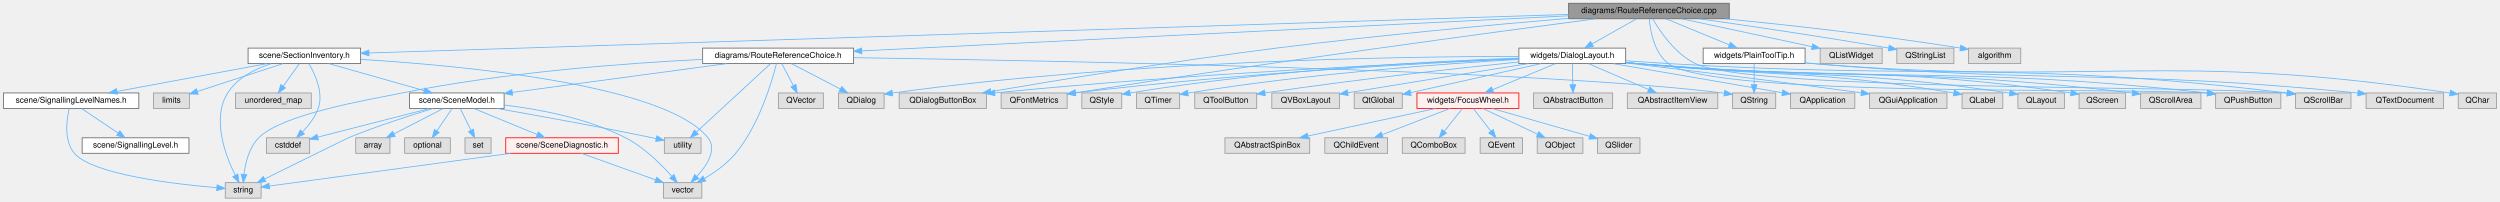
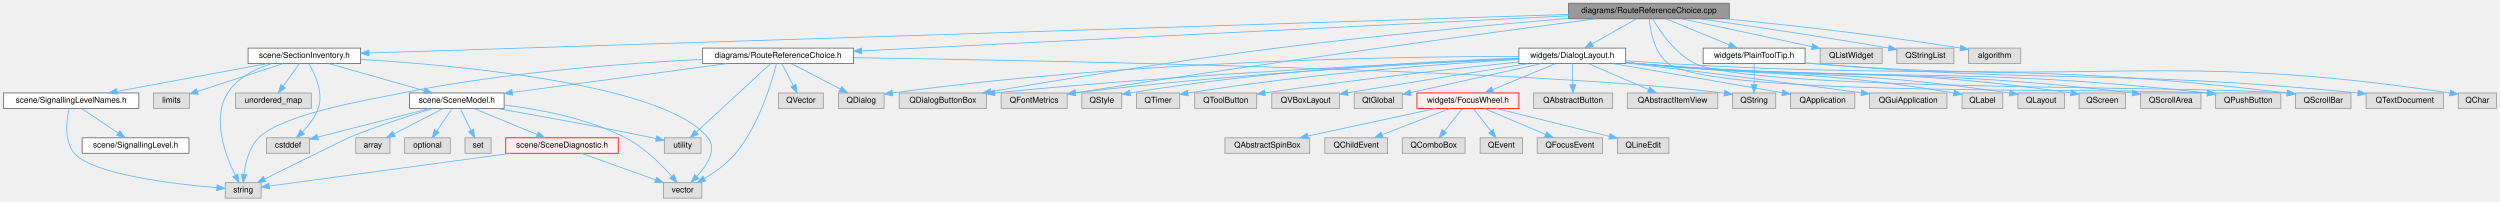
<svg xmlns="http://www.w3.org/2000/svg" xmlns:xlink="http://www.w3.org/1999/xlink" width="3066pt" height="247pt" viewBox="0.00 0.00 3065.50 247.00">
  <g id="graph0" class="graph" transform="scale(1 1) rotate(0) translate(4 243)">
    <g id="Node000001" class="node">
      <g id="a_Node000001">
        <a xlink:title=" ">
          <polygon fill="#999999" stroke="#666666" points="2116.5,-239 1919.5,-239 1919.5,-220 2116.5,-220 2116.5,-239" />
          <text text-anchor="middle" x="2018" y="-227" font-family="Helvetica,sans-Serif" font-size="10.00">diagrams/RouteReferenceChoice.cpp</text>
        </a>
      </g>
    </g>
    <g id="Node000002" class="node">
      <g id="a_Node000002">
        <a xlink:href="_route_reference_choice_8h.html" target="_top" xlink:title=" ">
          <polygon fill="white" stroke="#666666" points="1042.5,-184 857.5,-184 857.5,-165 1042.5,-165 1042.5,-184" />
          <text text-anchor="middle" x="950" y="-172" font-family="Helvetica,sans-Serif" font-size="10.00">diagrams/RouteReferenceChoice.h</text>
        </a>
      </g>
    </g>
    <g id="edge1_Node000001_Node000002" class="edge">
      <g id="a_edge1_Node000001_Node000002">
        <a xlink:title=" ">
          <path fill="none" stroke="#63b8ff" d="M1919.44,-223.61C1717.45,-213.59 1258.29,-190.8 1052.78,-180.6" />
          <polygon fill="#63b8ff" stroke="#63b8ff" points="1052.75,-177.09 1042.59,-180.09 1052.4,-184.09 1052.75,-177.09" />
        </a>
      </g>
    </g>
    <g id="Node000017" class="node">
      <g id="a_Node000017">
        <a xlink:href="_section_inventory_8h.html" target="_top" xlink:title=" ">
          <polygon fill="white" stroke="#666666" points="438,-184 300,-184 300,-165 438,-165 438,-184" />
          <text text-anchor="middle" x="369" y="-172" font-family="Helvetica,sans-Serif" font-size="10.00">scene/SectionInventory.h</text>
        </a>
      </g>
    </g>
    <g id="edge19_Node000001_Node000017" class="edge">
      <g id="a_edge19_Node000001_Node000017">
        <a xlink:title=" ">
          <path fill="none" stroke="#63b8ff" d="M1919.48,-225.33C1619.5,-215.69 721.17,-186.82 448.4,-178.05" />
          <polygon fill="#63b8ff" stroke="#63b8ff" points="448.3,-174.55 438.2,-177.72 448.08,-181.54 448.3,-174.55" />
        </a>
      </g>
    </g>
    <g id="Node000022" class="node">
      <g id="a_Node000022">
        <a xlink:href="_dialog_layout_8h.html" target="_top" xlink:title=" ">
          <polygon fill="white" stroke="#666666" points="1989.5,-184 1858.5,-184 1858.5,-165 1989.5,-165 1989.5,-184" />
          <text text-anchor="middle" x="1924" y="-172" font-family="Helvetica,sans-Serif" font-size="10.00">widgets/DialogLayout.h</text>
        </a>
      </g>
    </g>
    <g id="edge29_Node000001_Node000022" class="edge">
      <g id="a_edge29_Node000001_Node000022">
        <a xlink:title=" ">
          <path fill="none" stroke="#63b8ff" d="M2002.9,-219.98C1988.18,-211.69 1965.58,-198.94 1948.33,-189.22" />
          <polygon fill="#63b8ff" stroke="#63b8ff" points="1949.81,-186.03 1939.38,-184.17 1946.37,-192.13 1949.81,-186.03" />
        </a>
      </g>
    </g>
    <g id="Node000026" class="node">
      <g id="a_Node000026">
        <a xlink:title=" ">
          <polygon fill="#e0e0e0" stroke="#999999" points="1205.5,-129 1098.5,-129 1098.5,-110 1205.5,-110 1205.5,-129" />
          <text text-anchor="middle" x="1152" y="-117" font-family="Helvetica,sans-Serif" font-size="10.00">QDialogButtonBox</text>
        </a>
      </g>
    </g>
    <g id="edge59_Node000001_Node000026" class="edge">
      <g id="a_edge59_Node000001_Node000026">
        <a xlink:title=" ">
          <path fill="none" stroke="#63b8ff" d="M1919.31,-220.52C1826.63,-212.65 1684.18,-199.55 1561,-184 1436.14,-168.24 1290.7,-144.32 1211.27,-130.79" />
          <polygon fill="#63b8ff" stroke="#63b8ff" points="1211.43,-127.26 1200.98,-129.03 1210.25,-134.16 1211.43,-127.26" />
        </a>
      </g>
    </g>
    <g id="Node000027" class="node">
      <g id="a_Node000027">
        <a xlink:title=" ">
          <polygon fill="#e0e0e0" stroke="#999999" points="1304.5,-129 1223.5,-129 1223.5,-110 1304.5,-110 1304.5,-129" />
          <text text-anchor="middle" x="1264" y="-117" font-family="Helvetica,sans-Serif" font-size="10.00">QFontMetrics</text>
        </a>
      </g>
    </g>
    <g id="edge60_Node000001_Node000027" class="edge">
      <g id="a_edge60_Node000001_Node000027">
        <a xlink:title=" ">
          <path fill="none" stroke="#63b8ff" d="M1952.78,-219.99C1829.94,-203.82 1555.69,-166.99 1314.63,-129.22" />
          <polygon fill="#63b8ff" stroke="#63b8ff" points="1315.05,-125.74 1304.63,-127.65 1313.96,-132.66 1315.05,-125.74" />
        </a>
      </g>
    </g>
    <g id="Node000031" class="node">
      <g id="a_Node000031">
        <a xlink:title=" ">
          <polygon fill="#e0e0e0" stroke="#999999" points="2793,-129 2713,-129 2713,-110 2793,-110 2793,-129" />
          <text text-anchor="middle" x="2753" y="-117" font-family="Helvetica,sans-Serif" font-size="10.00">QPushButton</text>
        </a>
      </g>
    </g>
    <g id="edge62_Node000001_Node000031" class="edge">
      <g id="a_edge62_Node000001_Node000031">
        <a xlink:title=" ">
          <path fill="none" stroke="#63b8ff" d="M2018.43,-219.76C2019.66,-205.6 2024.31,-177.95 2042,-165 2099.35,-123.02 2594.17,-136.27 2702.66,-128.75" />
          <polygon fill="#63b8ff" stroke="#63b8ff" points="2703.29,-132.21 2712.94,-127.84 2702.67,-125.24 2703.29,-132.21" />
        </a>
      </g>
    </g>
    <g id="Node000034" class="node">
      <g id="a_Node000034">
        <a xlink:title=" ">
          <polygon fill="#e0e0e0" stroke="#999999" points="2879,-129 2811,-129 2811,-110 2879,-110 2879,-129" />
          <text text-anchor="middle" x="2845" y="-117" font-family="Helvetica,sans-Serif" font-size="10.00">QScrollBar</text>
        </a>
      </g>
    </g>
    <g id="edge63_Node000001_Node000034" class="edge">
      <g id="a_edge63_Node000001_Node000034">
        <a xlink:title=" ">
          <path fill="none" stroke="#63b8ff" d="M2022.61,-219.97C2030.9,-205.61 2049.85,-176.97 2075,-165 2145.67,-131.35 2685.27,-138.36 2800.72,-128.74" />
          <polygon fill="#63b8ff" stroke="#63b8ff" points="2801.21,-132.21 2810.8,-127.73 2800.5,-125.25 2801.21,-132.21" />
        </a>
      </g>
    </g>
-     <g id="Node000048" class="node">
-       <g id="a_Node000048">
+     <g id="Node000050" class="node">
+       <g id="a_Node000050">
        <a xlink:href="_plain_tool_tip_8h.html" target="_top" xlink:title=" ">
          <polygon fill="white" stroke="#666666" points="2209.5,-184 2084.5,-184 2084.5,-165 2209.5,-165 2209.5,-184" />
          <text text-anchor="middle" x="2147" y="-172" font-family="Helvetica,sans-Serif" font-size="10.00">widgets/PlainToolTip.h</text>
        </a>
      </g>
    </g>
-     <g id="edge55_Node000001_Node000048" class="edge">
-       <g id="a_edge55_Node000001_Node000048">
+     <g id="edge55_Node000001_Node000050" class="edge">
+       <g id="a_edge55_Node000001_Node000050">
        <a xlink:title=" ">
          <path fill="none" stroke="#63b8ff" d="M2038.73,-219.98C2059.76,-211.34 2092.55,-197.87 2116.54,-188.02" />
          <polygon fill="#63b8ff" stroke="#63b8ff" points="2117.98,-191.21 2125.9,-184.17 2115.32,-184.73 2117.98,-191.21" />
        </a>
      </g>
    </g>
-     <g id="Node000051" class="node">
-       <g id="a_Node000051">
+     <g id="Node000053" class="node">
+       <g id="a_Node000053">
        <a xlink:title=" ">
          <polygon fill="#e0e0e0" stroke="#999999" points="2304,-184 2228,-184 2228,-165 2304,-165 2304,-184" />
          <text text-anchor="middle" x="2266" y="-172" font-family="Helvetica,sans-Serif" font-size="10.00">QListWidget</text>
        </a>
      </g>
    </g>
-     <g id="edge61_Node000001_Node000051" class="edge">
-       <g id="a_edge61_Node000001_Node000051">
+     <g id="edge61_Node000001_Node000053" class="edge">
+       <g id="a_edge61_Node000001_Node000053">
        <a xlink:title=" ">
          <path fill="none" stroke="#63b8ff" d="M2057.85,-219.98C2101.47,-210.66 2171.41,-195.71 2218.02,-185.75" />
          <polygon fill="#63b8ff" stroke="#63b8ff" points="2218.83,-189.16 2227.88,-183.65 2217.37,-182.31 2218.83,-189.16" />
        </a>
      </g>
    </g>
-     <g id="Node000052" class="node">
-       <g id="a_Node000052">
+     <g id="Node000054" class="node">
+       <g id="a_Node000054">
        <a xlink:title=" ">
          <polygon fill="#e0e0e0" stroke="#999999" points="2392,-184 2322,-184 2322,-165 2392,-165 2392,-184" />
          <text text-anchor="middle" x="2357" y="-172" font-family="Helvetica,sans-Serif" font-size="10.00">QStringList</text>
        </a>
      </g>
    </g>
-     <g id="edge64_Node000001_Node000052" class="edge">
-       <g id="a_edge64_Node000001_Node000052">
+     <g id="edge64_Node000001_Node000054" class="edge">
+       <g id="a_edge64_Node000001_Node000054">
        <a xlink:title=" ">
          <path fill="none" stroke="#63b8ff" d="M2079.42,-219.99C2136.96,-211.84 2225.6,-198.85 2311.98,-184.12" />
          <polygon fill="#63b8ff" stroke="#63b8ff" points="2312.7,-187.54 2321.96,-182.4 2311.51,-180.65 2312.7,-187.54" />
        </a>
      </g>
    </g>
-     <g id="Node000053" class="node">
-       <g id="a_Node000053">
+     <g id="Node000055" class="node">
+       <g id="a_Node000055">
        <a xlink:title=" ">
          <polygon fill="#e0e0e0" stroke="#999999" points="2474,-184 2410,-184 2410,-165 2474,-165 2474,-184" />
          <text text-anchor="middle" x="2442" y="-172" font-family="Helvetica,sans-Serif" font-size="10.00">algorithm</text>
        </a>
      </g>
    </g>
-     <g id="edge65_Node000001_Node000053" class="edge">
-       <g id="a_edge65_Node000001_Node000053">
+     <g id="edge65_Node000001_Node000055" class="edge">
+       <g id="a_edge65_Node000001_Node000055">
        <a xlink:title=" ">
          <path fill="none" stroke="#63b8ff" d="M2111.58,-219.97C2186.89,-212.56 2295.65,-200.64 2399.76,-184.07" />
          <polygon fill="#63b8ff" stroke="#63b8ff" points="2400.5,-187.5 2409.82,-182.45 2399.39,-180.59 2400.5,-187.5" />
        </a>
      </g>
    </g>
    <g id="Node000003" class="node">
      <g id="a_Node000003">
        <a xlink:href="_scene_model_8h.html" target="_top" xlink:title=" ">
          <polygon fill="white" stroke="#666666" points="614,-129 498,-129 498,-110 614,-110 614,-129" />
          <text text-anchor="middle" x="556" y="-117" font-family="Helvetica,sans-Serif" font-size="10.00">scene/SceneModel.h</text>
        </a>
      </g>
    </g>
    <g id="edge2_Node000002_Node000003" class="edge">
      <g id="a_edge2_Node000002_Node000003">
        <a xlink:title=" ">
          <path fill="none" stroke="#63b8ff" d="M886.7,-164.98C814.81,-155.31 697.96,-139.6 624.13,-129.67" />
          <polygon fill="#63b8ff" stroke="#63b8ff" points="624.39,-126.17 614.01,-128.3 623.45,-133.11 624.39,-126.17" />
        </a>
      </g>
    </g>
    <g id="Node000006" class="node">
      <g id="a_Node000006">
        <a xlink:title=" ">
          <polygon fill="#e0e0e0" stroke="#999999" points="316,-19 272,-19 272,0 316,0 316,-19" />
          <text text-anchor="middle" x="294" y="-7" font-family="Helvetica,sans-Serif" font-size="10.00">string</text>
        </a>
      </g>
    </g>
    <g id="edge16_Node000002_Node000006" class="edge">
      <g id="a_edge16_Node000002_Node000006">
        <a xlink:title=" ">
          <path fill="none" stroke="#63b8ff" d="M857.33,-170.18C763.65,-165.51 615.1,-154.5 489,-129 448.84,-120.88 341.8,-103.15 313,-74 301.26,-62.11 296.72,-43.29 295,-29.21" />
          <polygon fill="#63b8ff" stroke="#63b8ff" points="298.48,-28.83 294.13,-19.17 291.5,-29.43 298.48,-28.83" />
        </a>
      </g>
    </g>
    <g id="Node000007" class="node">
      <g id="a_Node000007">
        <a xlink:title=" ">
          <polygon fill="#e0e0e0" stroke="#999999" points="856.5,-19 809.5,-19 809.5,0 856.5,0 856.5,-19" />
          <text text-anchor="middle" x="833" y="-7" font-family="Helvetica,sans-Serif" font-size="10.00">vector</text>
        </a>
      </g>
    </g>
    <g id="edge18_Node000002_Node000007" class="edge">
      <g id="a_edge18_Node000002_Node000007">
        <a xlink:title=" ">
          <path fill="none" stroke="#63b8ff" d="M947.98,-164.88C942.75,-144.05 927.1,-90.12 898,-55 887.54,-42.37 872.62,-31.81 859.71,-24.15" />
          <polygon fill="#63b8ff" stroke="#63b8ff" points="861.19,-20.97 850.76,-19.1 857.75,-27.06 861.19,-20.97" />
        </a>
      </g>
    </g>
    <g id="Node000013" class="node">
      <g id="a_Node000013">
        <a xlink:title=" ">
          <polygon fill="#e0e0e0" stroke="#999999" points="855.5,-74 810.5,-74 810.5,-55 855.5,-55 855.5,-74" />
          <text text-anchor="middle" x="833" y="-62" font-family="Helvetica,sans-Serif" font-size="10.00">utility</text>
        </a>
      </g>
    </g>
    <g id="edge17_Node000002_Node000013" class="edge">
      <g id="a_edge17_Node000002_Node000013">
        <a xlink:title=" ">
          <path fill="none" stroke="#63b8ff" d="M940.43,-164.66C920.62,-146.38 874.9,-104.18 849.97,-81.17" />
          <polygon fill="#63b8ff" stroke="#63b8ff" points="852.1,-78.37 842.38,-74.16 847.35,-83.51 852.1,-78.37" />
        </a>
      </g>
    </g>
    <g id="Node000014" class="node">
      <g id="a_Node000014">
        <a xlink:title=" ">
          <polygon fill="#e0e0e0" stroke="#999999" points="1080,-129 1024,-129 1024,-110 1080,-110 1080,-129" />
          <text text-anchor="middle" x="1052" y="-117" font-family="Helvetica,sans-Serif" font-size="10.00">QDialog</text>
        </a>
      </g>
    </g>
    <g id="edge13_Node000002_Node000014" class="edge">
      <g id="a_edge13_Node000002_Node000014">
        <a xlink:title=" ">
          <path fill="none" stroke="#63b8ff" d="M966.39,-164.98C982.57,-156.57 1007.57,-143.59 1026.38,-133.81" />
          <polygon fill="#63b8ff" stroke="#63b8ff" points="1028.05,-136.89 1035.31,-129.17 1024.83,-130.68 1028.05,-136.89" />
        </a>
      </g>
    </g>
    <g id="Node000015" class="node">
      <g id="a_Node000015">
        <a xlink:title=" ">
          <polygon fill="#e0e0e0" stroke="#999999" points="2173.5,-129 2120.5,-129 2120.5,-110 2173.5,-110 2173.5,-129" />
          <text text-anchor="middle" x="2147" y="-117" font-family="Helvetica,sans-Serif" font-size="10.00">QString</text>
        </a>
      </g>
    </g>
    <g id="edge14_Node000002_Node000015" class="edge">
      <g id="a_edge14_Node000002_Node000015">
        <a xlink:title=" ">
          <path fill="none" stroke="#63b8ff" d="M1042.87,-172.26C1276.73,-168.77 1886.55,-157.3 2110.33,-128.72" />
          <polygon fill="#63b8ff" stroke="#63b8ff" points="2110.92,-132.18 2120.37,-127.39 2110,-125.24 2110.92,-132.18" />
        </a>
      </g>
    </g>
    <g id="Node000016" class="node">
      <g id="a_Node000016">
        <a xlink:title=" ">
          <polygon fill="#e0e0e0" stroke="#999999" points="1005.5,-129 950.5,-129 950.5,-110 1005.5,-110 1005.5,-129" />
          <text text-anchor="middle" x="978" y="-117" font-family="Helvetica,sans-Serif" font-size="10.00">QVector</text>
        </a>
      </g>
    </g>
    <g id="edge15_Node000002_Node000016" class="edge">
      <g id="a_edge15_Node000002_Node000016">
        <a xlink:title=" ">
          <path fill="none" stroke="#63b8ff" d="M954.62,-164.75C958.46,-157.49 964.02,-146.95 968.76,-137.98" />
          <polygon fill="#63b8ff" stroke="#63b8ff" points="971.89,-139.57 973.46,-129.09 965.7,-136.3 971.89,-139.57" />
        </a>
      </g>
    </g>
    <g id="Node000004" class="node">
      <g id="a_Node000004">
        <a xlink:href="_scene_diagnostic_8h.html" target="_top" xlink:title=" ">
          <polygon fill="#fff0f0" stroke="red" points="754,-74 616,-74 616,-55 754,-55 754,-74" />
          <text text-anchor="middle" x="685" y="-62" font-family="Helvetica,sans-Serif" font-size="10.00">scene/SceneDiagnostic.h</text>
        </a>
      </g>
    </g>
    <g id="edge3_Node000003_Node000004" class="edge">
      <g id="a_edge3_Node000003_Node000004">
        <a xlink:title=" ">
          <path fill="none" stroke="#63b8ff" d="M576.73,-109.98C597.76,-101.34 630.55,-87.87 654.54,-78.02" />
          <polygon fill="#63b8ff" stroke="#63b8ff" points="655.98,-81.21 663.9,-74.17 653.32,-74.73 655.98,-81.21" />
        </a>
      </g>
    </g>
    <g id="edge10_Node000003_Node000006" class="edge">
      <g id="a_edge10_Node000003_Node000006">
        <a xlink:title=" ">
          <path fill="none" stroke="#63b8ff" d="M526.79,-109.97C499.57,-101.73 458.02,-88.4 423,-74 420.4,-72.93 357.42,-41.84 320.44,-23.57" />
          <polygon fill="#63b8ff" stroke="#63b8ff" points="321.72,-20.3 311.21,-19.01 318.62,-26.58 321.72,-20.3" />
        </a>
      </g>
    </g>
    <g id="edge12_Node000003_Node000007" class="edge">
      <g id="a_edge12_Node000003_Node000007">
        <a xlink:title=" ">
          <path fill="none" stroke="#63b8ff" d="M614.06,-114.17C657.13,-109.08 716.24,-98 763,-74 785.7,-62.35 806.65,-41.43 819.6,-26.79" />
          <polygon fill="#63b8ff" stroke="#63b8ff" points="822.41,-28.89 826.25,-19.02 817.09,-24.34 822.41,-28.89" />
        </a>
      </g>
    </g>
    <g id="Node000009" class="node">
      <g id="a_Node000009">
        <a xlink:title=" ">
          <polygon fill="#e0e0e0" stroke="#999999" points="474,-74 432,-74 432,-55 474,-55 474,-74" />
          <text text-anchor="middle" x="453" y="-62" font-family="Helvetica,sans-Serif" font-size="10.00">array</text>
        </a>
      </g>
    </g>
    <g id="edge6_Node000003_Node000009" class="edge">
      <g id="a_edge6_Node000003_Node000009">
        <a xlink:title=" ">
          <path fill="none" stroke="#63b8ff" d="M539.45,-109.98C523.11,-101.57 497.87,-88.59 478.87,-78.81" />
          <polygon fill="#63b8ff" stroke="#63b8ff" points="480.34,-75.63 469.85,-74.17 477.14,-81.86 480.34,-75.63" />
        </a>
      </g>
    </g>
    <g id="Node000010" class="node">
      <g id="a_Node000010">
        <a xlink:title=" ">
          <polygon fill="#e0e0e0" stroke="#999999" points="375.5,-74 322.5,-74 322.5,-55 375.5,-55 375.5,-74" />
          <text text-anchor="middle" x="349" y="-62" font-family="Helvetica,sans-Serif" font-size="10.00">cstddef</text>
        </a>
      </g>
    </g>
    <g id="edge7_Node000003_Node000010" class="edge">
      <g id="a_edge7_Node000003_Node000010">
        <a xlink:title=" ">
          <path fill="none" stroke="#63b8ff" d="M522.74,-109.98C485.18,-100.37 424.26,-84.77 385.44,-74.83" />
          <polygon fill="#63b8ff" stroke="#63b8ff" points="386.15,-71.4 375.59,-72.31 384.41,-78.18 386.15,-71.4" />
        </a>
      </g>
    </g>
    <g id="Node000011" class="node">
      <g id="a_Node000011">
        <a xlink:title=" ">
          <polygon fill="#e0e0e0" stroke="#999999" points="548,-74 492,-74 492,-55 548,-55 548,-74" />
          <text text-anchor="middle" x="520" y="-62" font-family="Helvetica,sans-Serif" font-size="10.00">optional</text>
        </a>
      </g>
    </g>
    <g id="edge8_Node000003_Node000011" class="edge">
      <g id="a_edge8_Node000003_Node000011">
        <a xlink:title=" ">
          <path fill="none" stroke="#63b8ff" d="M550.06,-109.75C545.02,-102.34 537.66,-91.5 531.49,-82.41" />
          <polygon fill="#63b8ff" stroke="#63b8ff" points="534.35,-80.39 525.83,-74.09 528.56,-84.33 534.35,-80.39" />
        </a>
      </g>
    </g>
    <g id="Node000012" class="node">
      <g id="a_Node000012">
        <a xlink:title=" ">
          <polygon fill="#e0e0e0" stroke="#999999" points="598,-74 566,-74 566,-55 598,-55 598,-74" />
          <text text-anchor="middle" x="582" y="-62" font-family="Helvetica,sans-Serif" font-size="10.00">set</text>
        </a>
      </g>
    </g>
    <g id="edge9_Node000003_Node000012" class="edge">
      <g id="a_edge9_Node000003_Node000012">
        <a xlink:title=" ">
          <path fill="none" stroke="#63b8ff" d="M560.29,-109.75C563.81,-102.57 568.91,-92.18 573.28,-83.27" />
          <polygon fill="#63b8ff" stroke="#63b8ff" points="576.52,-84.61 577.79,-74.09 570.24,-81.53 576.52,-84.61" />
        </a>
      </g>
    </g>
    <g id="edge11_Node000003_Node000013" class="edge">
      <g id="a_edge11_Node000003_Node000013">
        <a xlink:title=" ">
          <path fill="none" stroke="#63b8ff" d="M605.3,-109.99C653.9,-101.45 730.23,-87.64 796,-74 797.45,-73.7 798.93,-73.38 800.43,-73.06" />
          <polygon fill="#63b8ff" stroke="#63b8ff" points="801.33,-76.45 810.34,-70.87 799.81,-69.61 801.33,-76.45" />
        </a>
      </g>
    </g>
    <g id="edge4_Node000004_Node000006" class="edge">
      <g id="a_edge4_Node000004_Node000006">
        <a xlink:title=" ">
          <path fill="none" stroke="#63b8ff" d="M622.18,-54.98C537.73,-43.54 390.73,-23.61 326.07,-14.85" />
          <polygon fill="#63b8ff" stroke="#63b8ff" points="326.44,-11.37 316.06,-13.49 325.5,-18.3 326.44,-11.37" />
        </a>
      </g>
    </g>
    <g id="edge5_Node000004_Node000007" class="edge">
      <g id="a_edge5_Node000004_Node000007">
        <a xlink:title=" ">
          <path fill="none" stroke="#63b8ff" d="M708.78,-54.98C733.38,-46.18 771.99,-32.35 799.64,-22.45" />
          <polygon fill="#63b8ff" stroke="#63b8ff" points="801.05,-25.66 809.28,-18.99 798.69,-19.07 801.05,-25.66" />
        </a>
      </g>
    </g>
    <g id="edge20_Node000017_Node000003" class="edge">
      <g id="a_edge20_Node000017_Node000003">
        <a xlink:title=" ">
          <path fill="none" stroke="#63b8ff" d="M399.04,-164.98C430.71,-156.01 480.77,-141.82 515.81,-131.89" />
          <polygon fill="#63b8ff" stroke="#63b8ff" points="517.05,-135.18 525.72,-129.08 515.14,-128.44 517.05,-135.18" />
        </a>
      </g>
    </g>
    <g id="edge26_Node000017_Node000006" class="edge">
      <g id="a_edge26_Node000017_Node000006">
        <a xlink:title=" ">
          <path fill="none" stroke="#63b8ff" d="M328.38,-164.99C308.68,-158.59 286.78,-147.61 275,-129 255.12,-97.59 272.18,-52.4 284.34,-27.9" />
          <polygon fill="#63b8ff" stroke="#63b8ff" points="287.45,-29.52 288.99,-19.04 281.24,-26.27 287.45,-29.52" />
        </a>
      </g>
    </g>
    <g id="edge28_Node000017_Node000007" class="edge">
      <g id="a_edge28_Node000017_Node000007">
        <a xlink:title=" ">
          <path fill="none" stroke="#63b8ff" d="M438.44,-170.17C561.95,-162.62 811.81,-139.45 864,-74 875.51,-59.57 862.78,-40.16 850.33,-26.62" />
          <polygon fill="#63b8ff" stroke="#63b8ff" points="852.73,-24.07 843.21,-19.4 847.74,-28.98 852.73,-24.07" />
        </a>
      </g>
    </g>
    <g id="edge24_Node000017_Node000010" class="edge">
      <g id="a_edge24_Node000017_Node000010">
        <a xlink:title=" ">
          <path fill="none" stroke="#63b8ff" d="M374.7,-164.73C381.99,-152.34 392.9,-129.1 386,-110 382.06,-99.09 374.14,-88.96 366.64,-81.14" />
          <polygon fill="#63b8ff" stroke="#63b8ff" points="369.05,-78.6 359.44,-74.13 364.16,-83.61 369.05,-78.6" />
        </a>
      </g>
    </g>
    <g id="Node000018" class="node">
      <g id="a_Node000018">
        <a xlink:href="_signalling_level_names_8h.html" target="_top" xlink:title=" ">
          <polygon fill="white" stroke="#666666" points="166,-129 0,-129 0,-110 166,-110 166,-129" />
          <text text-anchor="middle" x="83" y="-117" font-family="Helvetica,sans-Serif" font-size="10.00">scene/SignallingLevelNames.h</text>
        </a>
      </g>
    </g>
    <g id="edge21_Node000017_Node000018" class="edge">
      <g id="a_edge21_Node000017_Node000018">
        <a xlink:title=" ">
          <path fill="none" stroke="#63b8ff" d="M323.05,-164.98C273.06,-155.72 193.11,-140.9 139.36,-130.94" />
          <polygon fill="#63b8ff" stroke="#63b8ff" points="139.78,-127.46 129.31,-129.08 138.51,-134.35 139.78,-127.46" />
        </a>
      </g>
    </g>
    <g id="Node000020" class="node">
      <g id="a_Node000020">
        <a xlink:title=" ">
          <polygon fill="#e0e0e0" stroke="#999999" points="228,-129 184,-129 184,-110 228,-110 228,-129" />
          <text text-anchor="middle" x="206" y="-117" font-family="Helvetica,sans-Serif" font-size="10.00">limits</text>
        </a>
      </g>
    </g>
    <g id="edge25_Node000017_Node000020" class="edge">
      <g id="a_edge25_Node000017_Node000020">
        <a xlink:title=" ">
          <path fill="none" stroke="#63b8ff" d="M342.81,-164.98C314.27,-155.7 268.59,-140.85 237.96,-130.89" />
          <polygon fill="#63b8ff" stroke="#63b8ff" points="238.79,-127.48 228.2,-127.72 236.62,-134.14 238.79,-127.48" />
        </a>
      </g>
    </g>
    <g id="Node000021" class="node">
      <g id="a_Node000021">
        <a xlink:title=" ">
          <polygon fill="#e0e0e0" stroke="#999999" points="377.5,-129 284.5,-129 284.5,-110 377.5,-110 377.5,-129" />
          <text text-anchor="middle" x="331" y="-117" font-family="Helvetica,sans-Serif" font-size="10.00">unordered_map</text>
        </a>
      </g>
    </g>
    <g id="edge27_Node000017_Node000021" class="edge">
      <g id="a_edge27_Node000017_Node000021">
        <a xlink:title=" ">
          <path fill="none" stroke="#63b8ff" d="M362.73,-164.75C357.41,-157.34 349.64,-146.5 343.12,-137.41" />
          <polygon fill="#63b8ff" stroke="#63b8ff" points="345.83,-135.18 337.16,-129.09 340.14,-139.26 345.83,-135.18" />
        </a>
      </g>
    </g>
    <g id="edge23_Node000018_Node000006" class="edge">
      <g id="a_edge23_Node000018_Node000006">
        <a xlink:title=" ">
          <path fill="none" stroke="#63b8ff" d="M80.62,-109.91C77.47,-96.47 73.74,-70.4 87,-55 109.39,-29.01 209.16,-17.26 261.58,-12.81" />
          <polygon fill="#63b8ff" stroke="#63b8ff" points="262.01,-16.28 271.7,-11.99 261.45,-9.3 262.01,-16.28" />
        </a>
      </g>
    </g>
    <g id="Node000019" class="node">
      <g id="a_Node000019">
        <a xlink:href="_signalling_level_8h.html" target="_top" xlink:title=" ">
          <polygon fill="white" stroke="#666666" points="227.5,-74 96.5,-74 96.5,-55 227.5,-55 227.5,-74" />
          <text text-anchor="middle" x="162" y="-62" font-family="Helvetica,sans-Serif" font-size="10.00">scene/SignallingLevel.h</text>
        </a>
      </g>
    </g>
    <g id="edge22_Node000018_Node000019" class="edge">
      <g id="a_edge22_Node000018_Node000019">
        <a xlink:title=" ">
          <path fill="none" stroke="#63b8ff" d="M95.69,-109.98C107.83,-101.84 126.36,-89.41 140.75,-79.76" />
          <polygon fill="#63b8ff" stroke="#63b8ff" points="142.72,-82.65 149.08,-74.17 138.82,-76.84 142.72,-82.65" />
        </a>
      </g>
    </g>
    <g id="edge33_Node000022_Node000014" class="edge">
      <g id="a_edge33_Node000022_Node000014">
        <a xlink:title=" ">
          <path fill="none" stroke="#63b8ff" d="M1858.4,-173.84C1718.7,-173.73 1381.49,-169.06 1090.52,-128.95" />
          <polygon fill="#63b8ff" stroke="#63b8ff" points="1090.58,-125.42 1080.19,-127.5 1089.61,-132.35 1090.58,-125.42" />
        </a>
      </g>
    </g>
    <g id="Node000023" class="node">
      <g id="a_Node000023">
        <a xlink:title=" ">
          <polygon fill="#e0e0e0" stroke="#999999" points="1973.5,-129 1876.5,-129 1876.5,-110 1973.5,-110 1973.5,-129" />
          <text text-anchor="middle" x="1925" y="-117" font-family="Helvetica,sans-Serif" font-size="10.00">QAbstractButton</text>
        </a>
      </g>
    </g>
    <g id="edge30_Node000022_Node000023" class="edge">
      <g id="a_edge30_Node000022_Node000023">
        <a xlink:title=" ">
          <path fill="none" stroke="#63b8ff" d="M1924.17,-164.75C1924.3,-157.8 1924.48,-147.85 1924.65,-139.13" />
          <polygon fill="#63b8ff" stroke="#63b8ff" points="1928.15,-139.15 1924.84,-129.09 1921.15,-139.02 1928.15,-139.15" />
        </a>
      </g>
    </g>
    <g id="Node000024" class="node">
      <g id="a_Node000024">
        <a xlink:title=" ">
          <polygon fill="#e0e0e0" stroke="#999999" points="2102.5,-129 1991.5,-129 1991.5,-110 2102.5,-110 2102.5,-129" />
          <text text-anchor="middle" x="2047" y="-117" font-family="Helvetica,sans-Serif" font-size="10.00">QAbstractItemView</text>
        </a>
      </g>
    </g>
    <g id="edge31_Node000022_Node000024" class="edge">
      <g id="a_edge31_Node000022_Node000024">
        <a xlink:title=" ">
          <path fill="none" stroke="#63b8ff" d="M1943.76,-164.98C1963.73,-156.38 1994.8,-142.99 2017.65,-133.15" />
          <polygon fill="#63b8ff" stroke="#63b8ff" points="2019.08,-136.34 2026.88,-129.17 2016.31,-129.91 2019.08,-136.34" />
        </a>
      </g>
    </g>
    <g id="Node000025" class="node">
      <g id="a_Node000025">
        <a xlink:title=" ">
          <polygon fill="#e0e0e0" stroke="#999999" points="2270.5,-129 2191.5,-129 2191.5,-110 2270.5,-110 2270.5,-129" />
          <text text-anchor="middle" x="2231" y="-117" font-family="Helvetica,sans-Serif" font-size="10.00">QApplication</text>
        </a>
      </g>
    </g>
    <g id="edge32_Node000022_Node000025" class="edge">
      <g id="a_edge32_Node000022_Node000025">
        <a xlink:title=" ">
          <path fill="none" stroke="#63b8ff" d="M1974.15,-164.96C2024.19,-156.42 2103.57,-142.83 2181.47,-129.26" />
          <polygon fill="#63b8ff" stroke="#63b8ff" points="2182.2,-132.69 2191.45,-127.52 2181,-125.79 2182.2,-132.69" />
        </a>
      </g>
    </g>
    <g id="edge34_Node000022_Node000026" class="edge">
      <g id="a_edge34_Node000022_Node000026">
        <a xlink:title=" ">
          <path fill="none" stroke="#63b8ff" d="M1858.29,-171C1734.54,-165.94 1458.26,-152.96 1215.8,-129.11" />
          <polygon fill="#63b8ff" stroke="#63b8ff" points="1216.04,-125.62 1205.74,-128.11 1215.35,-132.58 1216.04,-125.62" />
        </a>
      </g>
    </g>
    <g id="edge35_Node000022_Node000027" class="edge">
      <g id="a_edge35_Node000022_Node000027">
        <a xlink:title=" ">
          <path fill="none" stroke="#63b8ff" d="M1858.24,-170.85C1747.87,-165.93 1518.22,-153.69 1314.58,-129.08" />
          <polygon fill="#63b8ff" stroke="#63b8ff" points="1314.95,-125.6 1304.6,-127.86 1314.1,-132.55 1314.95,-125.6" />
        </a>
      </g>
    </g>
    <g id="Node000028" class="node">
      <g id="a_Node000028">
        <a xlink:title=" ">
          <polygon fill="#e0e0e0" stroke="#999999" points="2383.5,-129 2288.5,-129 2288.5,-110 2383.5,-110 2383.5,-129" />
          <text text-anchor="middle" x="2336" y="-117" font-family="Helvetica,sans-Serif" font-size="10.00">QGuiApplication</text>
        </a>
      </g>
    </g>
    <g id="edge36_Node000022_Node000028" class="edge">
      <g id="a_edge36_Node000022_Node000028">
        <a xlink:title=" ">
          <path fill="none" stroke="#63b8ff" d="M1989.68,-165.81C2059.01,-157.58 2171.73,-143.86 2278.38,-129.2" />
          <polygon fill="#63b8ff" stroke="#63b8ff" points="2278.93,-132.65 2288.35,-127.82 2277.97,-125.72 2278.93,-132.65" />
        </a>
      </g>
    </g>
    <g id="Node000029" class="node">
      <g id="a_Node000029">
        <a xlink:title=" ">
          <polygon fill="#e0e0e0" stroke="#999999" points="2452,-129 2402,-129 2402,-110 2452,-110 2452,-129" />
          <text text-anchor="middle" x="2427" y="-117" font-family="Helvetica,sans-Serif" font-size="10.00">QLabel</text>
        </a>
      </g>
    </g>
    <g id="edge37_Node000022_Node000029" class="edge">
      <g id="a_edge37_Node000022_Node000029">
        <a xlink:title=" ">
          <path fill="none" stroke="#63b8ff" d="M1989.91,-166.43C1994.68,-165.94 1999.41,-165.46 2004,-165 2173.57,-148.15 2220.12,-157.77 2391.96,-128.92" />
          <polygon fill="#63b8ff" stroke="#63b8ff" points="2392.57,-132.37 2401.84,-127.24 2391.39,-125.47 2392.57,-132.37" />
        </a>
      </g>
    </g>
    <g id="Node000030" class="node">
      <g id="a_Node000030">
        <a xlink:title=" ">
          <polygon fill="#e0e0e0" stroke="#999999" points="2527.5,-129 2470.5,-129 2470.5,-110 2527.5,-110 2527.5,-129" />
          <text text-anchor="middle" x="2499" y="-117" font-family="Helvetica,sans-Serif" font-size="10.00">QLayout</text>
        </a>
      </g>
    </g>
    <g id="edge38_Node000022_Node000030" class="edge">
      <g id="a_edge38_Node000022_Node000030">
        <a xlink:title=" ">
          <path fill="none" stroke="#63b8ff" d="M1989.91,-166.35C1994.67,-165.88 1999.41,-165.42 2004,-165 2203.61,-146.54 2257.79,-158.9 2460.37,-128.85" />
          <polygon fill="#63b8ff" stroke="#63b8ff" points="2461.08,-132.29 2470.45,-127.34 2460.04,-125.36 2461.08,-132.29" />
        </a>
      </g>
    </g>
    <g id="edge39_Node000022_Node000031" class="edge">
      <g id="a_edge39_Node000022_Node000031">
        <a xlink:title=" ">
          <path fill="none" stroke="#63b8ff" d="M1989.89,-166.21C1994.67,-165.77 1999.41,-165.36 2004,-165 2311.22,-140.8 2392.67,-163.19 2702.76,-128.99" />
          <polygon fill="#63b8ff" stroke="#63b8ff" points="2703.39,-132.44 2712.94,-127.85 2702.62,-125.48 2703.39,-132.44" />
        </a>
      </g>
    </g>
    <g id="Node000032" class="node">
      <g id="a_Node000032">
        <a xlink:title=" ">
          <polygon fill="#e0e0e0" stroke="#999999" points="2602.5,-129 2545.5,-129 2545.5,-110 2602.5,-110 2602.5,-129" />
          <text text-anchor="middle" x="2574" y="-117" font-family="Helvetica,sans-Serif" font-size="10.00">QScreen</text>
        </a>
      </g>
    </g>
    <g id="edge40_Node000022_Node000032" class="edge">
      <g id="a_edge40_Node000022_Node000032">
        <a xlink:title=" ">
          <path fill="none" stroke="#63b8ff" d="M1989.9,-166.3C1994.67,-165.84 1999.41,-165.4 2004,-165 2237.19,-144.74 2300.34,-163.15 2535.18,-129.04" />
          <polygon fill="#63b8ff" stroke="#63b8ff" points="2536.02,-132.46 2545.4,-127.54 2535,-125.53 2536.02,-132.46" />
        </a>
      </g>
    </g>
    <g id="Node000033" class="node">
      <g id="a_Node000033">
        <a xlink:title=" ">
          <polygon fill="#e0e0e0" stroke="#999999" points="2695,-129 2621,-129 2621,-110 2695,-110 2695,-129" />
          <text text-anchor="middle" x="2658" y="-117" font-family="Helvetica,sans-Serif" font-size="10.00">QScrollArea</text>
        </a>
      </g>
    </g>
    <g id="edge41_Node000022_Node000033" class="edge">
      <g id="a_edge41_Node000022_Node000033">
        <a xlink:title=" ">
          <path fill="none" stroke="#63b8ff" d="M1989.9,-166.25C1994.67,-165.8 1999.41,-165.38 2004,-165 2270.48,-142.97 2341.55,-161.2 2610.83,-128.98" />
          <polygon fill="#63b8ff" stroke="#63b8ff" points="2611.4,-132.44 2620.9,-127.76 2610.56,-125.49 2611.4,-132.44" />
        </a>
      </g>
    </g>
    <g id="edge42_Node000022_Node000034" class="edge">
      <g id="a_edge42_Node000022_Node000034">
        <a xlink:title=" ">
          <path fill="none" stroke="#63b8ff" d="M1989.52,-168.49C2006.6,-167.27 2024.98,-166.02 2042,-165 2376.26,-145.05 2464.61,-169.41 2800.79,-128.95" />
          <polygon fill="#63b8ff" stroke="#63b8ff" points="2801.3,-132.41 2810.81,-127.73 2800.46,-125.46 2801.3,-132.41" />
        </a>
      </g>
    </g>
    <g id="Node000035" class="node">
      <g id="a_Node000035">
        <a xlink:title=" ">
          <polygon fill="#e0e0e0" stroke="#999999" points="1371.5,-129 1322.5,-129 1322.5,-110 1371.5,-110 1371.5,-129" />
          <text text-anchor="middle" x="1347" y="-117" font-family="Helvetica,sans-Serif" font-size="10.00">QStyle</text>
        </a>
      </g>
    </g>
    <g id="edge43_Node000022_Node000035" class="edge">
      <g id="a_edge43_Node000022_Node000035">
        <a xlink:title=" ">
          <path fill="none" stroke="#63b8ff" d="M1858.24,-171.73C1757.42,-168.23 1558.56,-158.18 1381.77,-129.04" />
          <polygon fill="#63b8ff" stroke="#63b8ff" points="1382.21,-125.56 1371.77,-127.36 1381.05,-132.47 1382.21,-125.56" />
        </a>
      </g>
    </g>
    <g id="Node000036" class="node">
      <g id="a_Node000036">
        <a xlink:title=" ">
          <polygon fill="#e0e0e0" stroke="#999999" points="1442.5,-129 1389.5,-129 1389.5,-110 1442.5,-110 1442.5,-129" />
          <text text-anchor="middle" x="1416" y="-117" font-family="Helvetica,sans-Serif" font-size="10.00">QTimer</text>
        </a>
      </g>
    </g>
    <g id="edge44_Node000022_Node000036" class="edge">
      <g id="a_edge44_Node000022_Node000036">
        <a xlink:title=" ">
          <path fill="none" stroke="#63b8ff" d="M1858.35,-170.18C1768.81,-165.01 1603.26,-153.19 1452.56,-128.85" />
          <polygon fill="#63b8ff" stroke="#63b8ff" points="1453.09,-125.39 1442.65,-127.23 1451.96,-132.3 1453.09,-125.39" />
        </a>
      </g>
    </g>
    <g id="Node000037" class="node">
      <g id="a_Node000037">
        <a xlink:title=" ">
          <polygon fill="#e0e0e0" stroke="#999999" points="1537,-129 1461,-129 1461,-110 1537,-110 1537,-129" />
          <text text-anchor="middle" x="1499" y="-117" font-family="Helvetica,sans-Serif" font-size="10.00">QToolButton</text>
        </a>
      </g>
    </g>
    <g id="edge45_Node000022_Node000037" class="edge">
      <g id="a_edge45_Node000022_Node000037">
        <a xlink:title=" ">
          <path fill="none" stroke="#63b8ff" d="M1858.28,-167.01C1784.89,-159.47 1662.33,-146.06 1547.23,-129.1" />
          <polygon fill="#63b8ff" stroke="#63b8ff" points="1547.59,-125.62 1537.19,-127.61 1546.56,-132.54 1547.59,-125.62" />
        </a>
      </g>
    </g>
    <g id="Node000038" class="node">
      <g id="a_Node000038">
        <a xlink:title=" ">
          <polygon fill="#e0e0e0" stroke="#999999" points="1638.5,-129 1555.5,-129 1555.5,-110 1638.5,-110 1638.5,-129" />
          <text text-anchor="middle" x="1597" y="-117" font-family="Helvetica,sans-Serif" font-size="10.00">QVBoxLayout</text>
        </a>
      </g>
    </g>
    <g id="edge46_Node000022_Node000038" class="edge">
      <g id="a_edge46_Node000022_Node000038">
        <a xlink:title=" ">
          <path fill="none" stroke="#63b8ff" d="M1870.1,-164.99C1816.44,-156.48 1731.45,-142.92 1648.8,-129.29" />
          <polygon fill="#63b8ff" stroke="#63b8ff" points="1649.17,-125.8 1638.74,-127.62 1648.03,-132.71 1649.17,-125.8" />
        </a>
      </g>
    </g>
    <g id="Node000039" class="node">
      <g id="a_Node000039">
        <a xlink:title=" ">
          <polygon fill="#e0e0e0" stroke="#999999" points="1715.5,-129 1656.5,-129 1656.5,-110 1715.5,-110 1715.5,-129" />
          <text text-anchor="middle" x="1686" y="-117" font-family="Helvetica,sans-Serif" font-size="10.00">QtGlobal</text>
        </a>
      </g>
    </g>
    <g id="edge47_Node000022_Node000039" class="edge">
      <g id="a_edge47_Node000022_Node000039">
        <a xlink:title=" ">
          <path fill="none" stroke="#63b8ff" d="M1885.66,-164.98C1847.44,-156.49 1786.8,-143 1725.68,-129.37" />
          <polygon fill="#63b8ff" stroke="#63b8ff" points="1726.39,-125.95 1715.87,-127.18 1724.87,-132.78 1726.39,-125.95" />
        </a>
      </g>
    </g>
    <g id="Node000040" class="node">
      <g id="a_Node000040">
        <a xlink:href="_focus_wheel_8h.html" target="_top" xlink:title=" ">
          <polygon fill="#fff0f0" stroke="red" points="1858.5,-129 1733.5,-129 1733.5,-110 1858.5,-110 1858.5,-129" />
          <text text-anchor="middle" x="1796" y="-117" font-family="Helvetica,sans-Serif" font-size="10.00">widgets/FocusWheel.h</text>
        </a>
      </g>
    </g>
    <g id="edge48_Node000022_Node000040" class="edge">
      <g id="a_edge48_Node000022_Node000040">
        <a xlink:title=" ">
          <path fill="none" stroke="#63b8ff" d="M1903.43,-164.98C1882.57,-156.34 1850.03,-142.87 1826.23,-133.02" />
          <polygon fill="#63b8ff" stroke="#63b8ff" points="1827.52,-129.76 1816.94,-129.17 1824.84,-136.23 1827.52,-129.76" />
        </a>
      </g>
    </g>
    <g id="Node000041" class="node">
      <g id="a_Node000041">
        <a xlink:title=" ">
          <polygon fill="#e0e0e0" stroke="#999999" points="1602,-74 1498,-74 1498,-55 1602,-55 1602,-74" />
          <text text-anchor="middle" x="1550" y="-62" font-family="Helvetica,sans-Serif" font-size="10.00">QAbstractSpinBox</text>
        </a>
      </g>
    </g>
    <g id="edge49_Node000040_Node000041" class="edge">
      <g id="a_edge49_Node000040_Node000041">
        <a xlink:title=" ">
          <path fill="none" stroke="#63b8ff" d="M1756.48,-109.98C1713.83,-100.8 1645.85,-86.15 1599.64,-76.19" />
          <polygon fill="#63b8ff" stroke="#63b8ff" points="1600.35,-72.77 1589.83,-74.08 1598.87,-79.61 1600.35,-72.77" />
        </a>
      </g>
    </g>
    <g id="Node000042" class="node">
      <g id="a_Node000042">
        <a xlink:title=" ">
          <polygon fill="#e0e0e0" stroke="#999999" points="1697.5,-74 1620.5,-74 1620.5,-55 1697.5,-55 1697.5,-74" />
          <text text-anchor="middle" x="1659" y="-62" font-family="Helvetica,sans-Serif" font-size="10.00">QChildEvent</text>
        </a>
      </g>
    </g>
    <g id="edge50_Node000040_Node000042" class="edge">
      <g id="a_edge50_Node000040_Node000042">
        <a xlink:title=" ">
          <path fill="none" stroke="#63b8ff" d="M1773.99,-109.98C1751.55,-101.3 1716.52,-87.75 1691.01,-77.88" />
          <polygon fill="#63b8ff" stroke="#63b8ff" points="1692,-74.51 1681.41,-74.17 1689.48,-81.04 1692,-74.51" />
        </a>
      </g>
    </g>
    <g id="Node000043" class="node">
      <g id="a_Node000043">
        <a xlink:title=" ">
          <polygon fill="#e0e0e0" stroke="#999999" points="1792.5,-74 1715.5,-74 1715.5,-55 1792.5,-55 1792.5,-74" />
          <text text-anchor="middle" x="1754" y="-62" font-family="Helvetica,sans-Serif" font-size="10.00">QComboBox</text>
        </a>
      </g>
    </g>
    <g id="edge51_Node000040_Node000043" class="edge">
      <g id="a_edge51_Node000040_Node000043">
        <a xlink:title=" ">
          <path fill="none" stroke="#63b8ff" d="M1789.06,-109.75C1783.13,-102.26 1774.43,-91.28 1767.18,-82.13" />
          <polygon fill="#63b8ff" stroke="#63b8ff" points="1769.76,-79.75 1760.81,-74.09 1764.27,-84.1 1769.76,-79.75" />
        </a>
      </g>
    </g>
    <g id="Node000044" class="node">
      <g id="a_Node000044">
        <a xlink:title=" ">
          <polygon fill="#e0e0e0" stroke="#999999" points="1863,-74 1811,-74 1811,-55 1863,-55 1863,-74" />
          <text text-anchor="middle" x="1837" y="-62" font-family="Helvetica,sans-Serif" font-size="10.00">QEvent</text>
        </a>
      </g>
    </g>
    <g id="edge52_Node000040_Node000044" class="edge">
      <g id="a_edge52_Node000040_Node000044">
        <a xlink:title=" ">
          <path fill="none" stroke="#63b8ff" d="M1802.77,-109.75C1808.56,-102.26 1817.06,-91.28 1824.14,-82.13" />
          <polygon fill="#63b8ff" stroke="#63b8ff" points="1827.01,-84.14 1830.36,-74.09 1821.47,-79.86 1827.01,-84.14" />
        </a>
      </g>
    </g>
    <g id="Node000045" class="node">
      <g id="a_Node000045">
        <a xlink:title=" ">
-           <polygon fill="#e0e0e0" stroke="#999999" points="1937,-74 1881,-74 1881,-55 1937,-55 1937,-74" />
-           <text text-anchor="middle" x="1909" y="-62" font-family="Helvetica,sans-Serif" font-size="10.00">QObject</text>
+           <polygon fill="#e0e0e0" stroke="#999999" points="1961,-74 1881,-74 1881,-55 1961,-55 1961,-74" />
+           <text text-anchor="middle" x="1921" y="-62" font-family="Helvetica,sans-Serif" font-size="10.00">QFocusEvent</text>
        </a>
      </g>
    </g>
    <g id="edge53_Node000040_Node000045" class="edge">
      <g id="a_edge53_Node000040_Node000045">
        <a xlink:title=" ">
-           <path fill="none" stroke="#63b8ff" d="M1814.16,-109.98C1832.25,-101.5 1860.28,-88.35 1881.19,-78.54" />
-           <polygon fill="#63b8ff" stroke="#63b8ff" points="1882.95,-81.59 1890.51,-74.17 1879.97,-75.25 1882.95,-81.59" />
+           <path fill="none" stroke="#63b8ff" d="M1816.08,-109.98C1836.37,-101.38 1867.96,-87.99 1891.17,-78.15" />
+           <polygon fill="#63b8ff" stroke="#63b8ff" points="1892.71,-81.3 1900.55,-74.17 1889.98,-74.85 1892.71,-81.3" />
        </a>
      </g>
    </g>
    <g id="Node000046" class="node">
      <g id="a_Node000046">
        <a xlink:title=" ">
-           <polygon fill="#e0e0e0" stroke="#999999" points="2007,-74 1955,-74 1955,-55 2007,-55 2007,-74" />
-           <text text-anchor="middle" x="1981" y="-62" font-family="Helvetica,sans-Serif" font-size="10.00">QSlider</text>
+           <polygon fill="#e0e0e0" stroke="#999999" points="2042.5,-74 1979.5,-74 1979.5,-55 2042.5,-55 2042.5,-74" />
+           <text text-anchor="middle" x="2011" y="-62" font-family="Helvetica,sans-Serif" font-size="10.00">QLineEdit</text>
        </a>
      </g>
    </g>
    <g id="edge54_Node000040_Node000046" class="edge">
      <g id="a_edge54_Node000040_Node000046">
        <a xlink:title=" ">
-           <path fill="none" stroke="#63b8ff" d="M1825.72,-109.98C1858.26,-100.66 1910.42,-85.72 1945.19,-75.76" />
-           <polygon fill="#63b8ff" stroke="#63b8ff" points="1946.29,-79.09 1954.94,-72.97 1944.36,-72.36 1946.29,-79.09" />
-         </a>
-       </g>
-     </g>
-     <g id="edge57_Node000048_Node000015" class="edge">
-       <g id="a_edge57_Node000048_Node000015">
+           <path fill="none" stroke="#63b8ff" d="M1830.54,-109.98C1868.41,-100.65 1929.13,-85.68 1969.54,-75.72" />
+           <polygon fill="#63b8ff" stroke="#63b8ff" points="1970.47,-79.1 1979.34,-73.3 1968.8,-72.3 1970.47,-79.1" />
+         </a>
+       </g>
+     </g>
+     <g id="edge57_Node000050_Node000015" class="edge">
+       <g id="a_edge57_Node000050_Node000015">
        <a xlink:title=" ">
          <path fill="none" stroke="#63b8ff" d="M2147,-164.75C2147,-157.8 2147,-147.85 2147,-139.13" />
          <polygon fill="#63b8ff" stroke="#63b8ff" points="2150.5,-139.09 2147,-129.09 2143.5,-139.09 2150.5,-139.09" />
        </a>
      </g>
    </g>
-     <g id="Node000049" class="node">
-       <g id="a_Node000049">
+     <g id="Node000051" class="node">
+       <g id="a_Node000051">
        <a xlink:title=" ">
          <polygon fill="#e0e0e0" stroke="#999999" points="3057.5,-129 3010.5,-129 3010.5,-110 3057.5,-110 3057.5,-129" />
          <text text-anchor="middle" x="3034" y="-117" font-family="Helvetica,sans-Serif" font-size="10.00">QChar</text>
        </a>
      </g>
    </g>
-     <g id="edge56_Node000048_Node000049" class="edge">
-       <g id="a_edge56_Node000048_Node000049">
+     <g id="edge56_Node000050_Node000051" class="edge">
+       <g id="a_edge56_Node000050_Node000051">
        <a xlink:title=" ">
          <path fill="none" stroke="#63b8ff" d="M2209.8,-165.82C2212.91,-165.52 2215.99,-165.25 2219,-165 2562.9,-136.83 2655.93,-181.16 3000.35,-128.92" />
          <polygon fill="#63b8ff" stroke="#63b8ff" points="3001,-132.36 3010.35,-127.38 2999.94,-125.44 3001,-132.36" />
        </a>
      </g>
    </g>
-     <g id="Node000050" class="node">
-       <g id="a_Node000050">
+     <g id="Node000052" class="node">
+       <g id="a_Node000052">
        <a xlink:title=" ">
          <polygon fill="#e0e0e0" stroke="#999999" points="2992.5,-129 2897.5,-129 2897.5,-110 2992.5,-110 2992.5,-129" />
          <text text-anchor="middle" x="2945" y="-117" font-family="Helvetica,sans-Serif" font-size="10.00">QTextDocument</text>
        </a>
      </g>
    </g>
-     <g id="edge58_Node000048_Node000050" class="edge">
-       <g id="a_edge58_Node000048_Node000050">
+     <g id="edge58_Node000050_Node000052" class="edge">
+       <g id="a_edge58_Node000050_Node000052">
        <a xlink:title=" ">
          <path fill="none" stroke="#63b8ff" d="M2209.8,-165.85C2212.91,-165.54 2215.99,-165.26 2219,-165 2512.34,-139.82 2590.01,-158.56 2887.24,-128.96" />
          <polygon fill="#63b8ff" stroke="#63b8ff" points="2887.86,-132.42 2897.46,-127.93 2887.16,-125.45 2887.86,-132.42" />
        </a>
      </g>
    </g>
  </g>
</svg>
